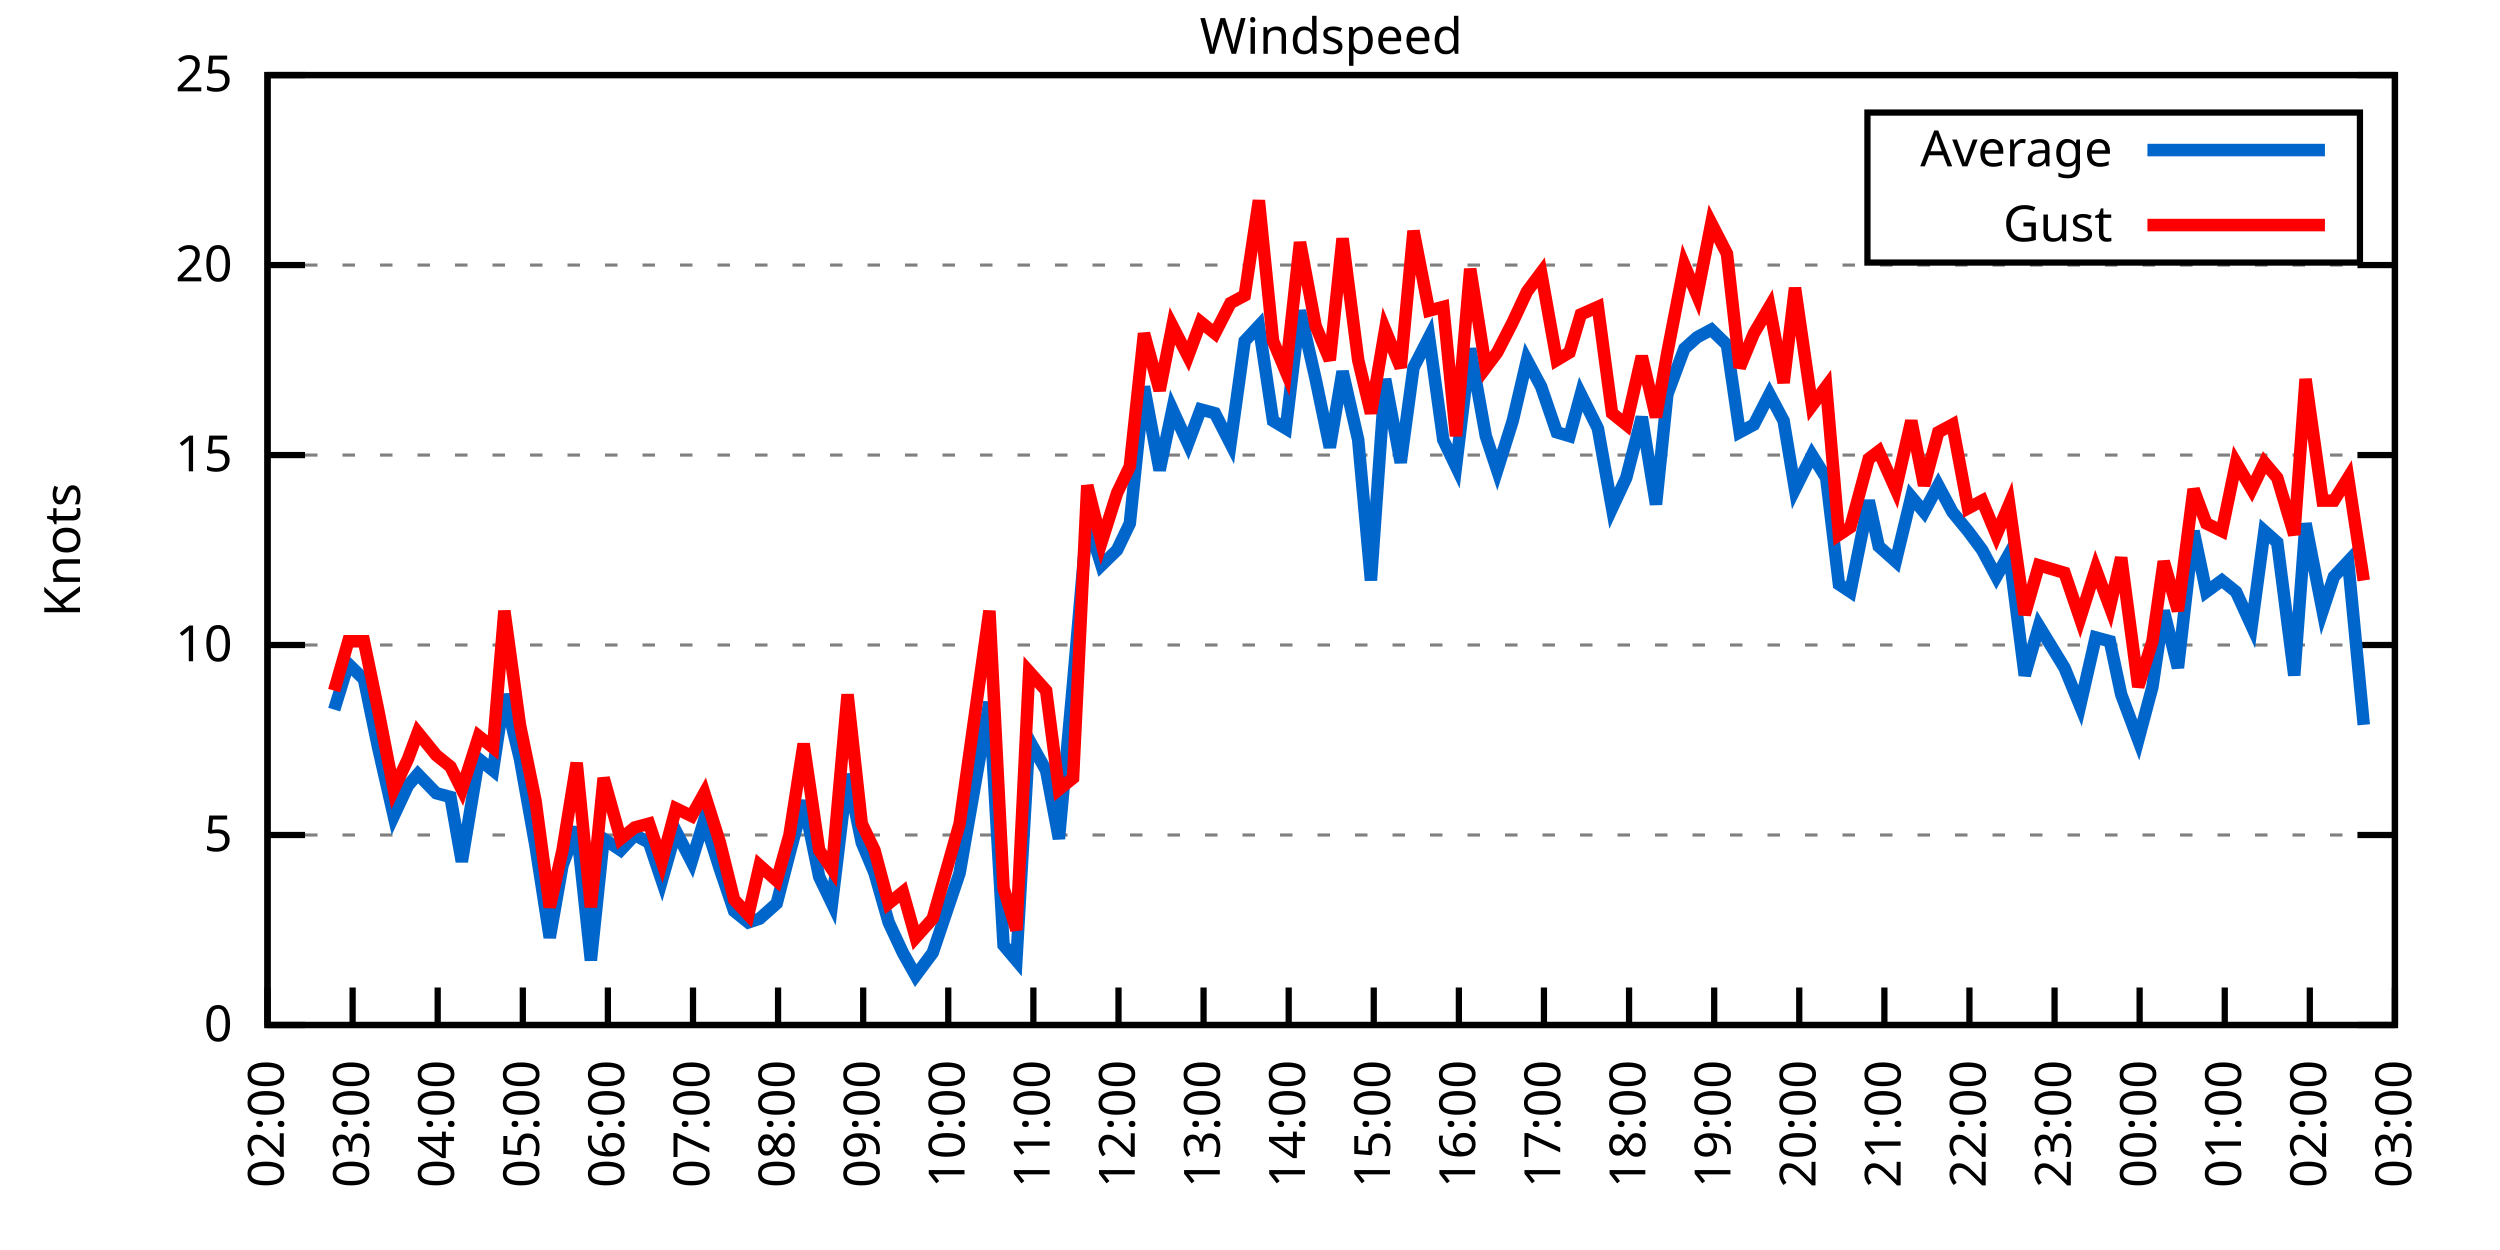
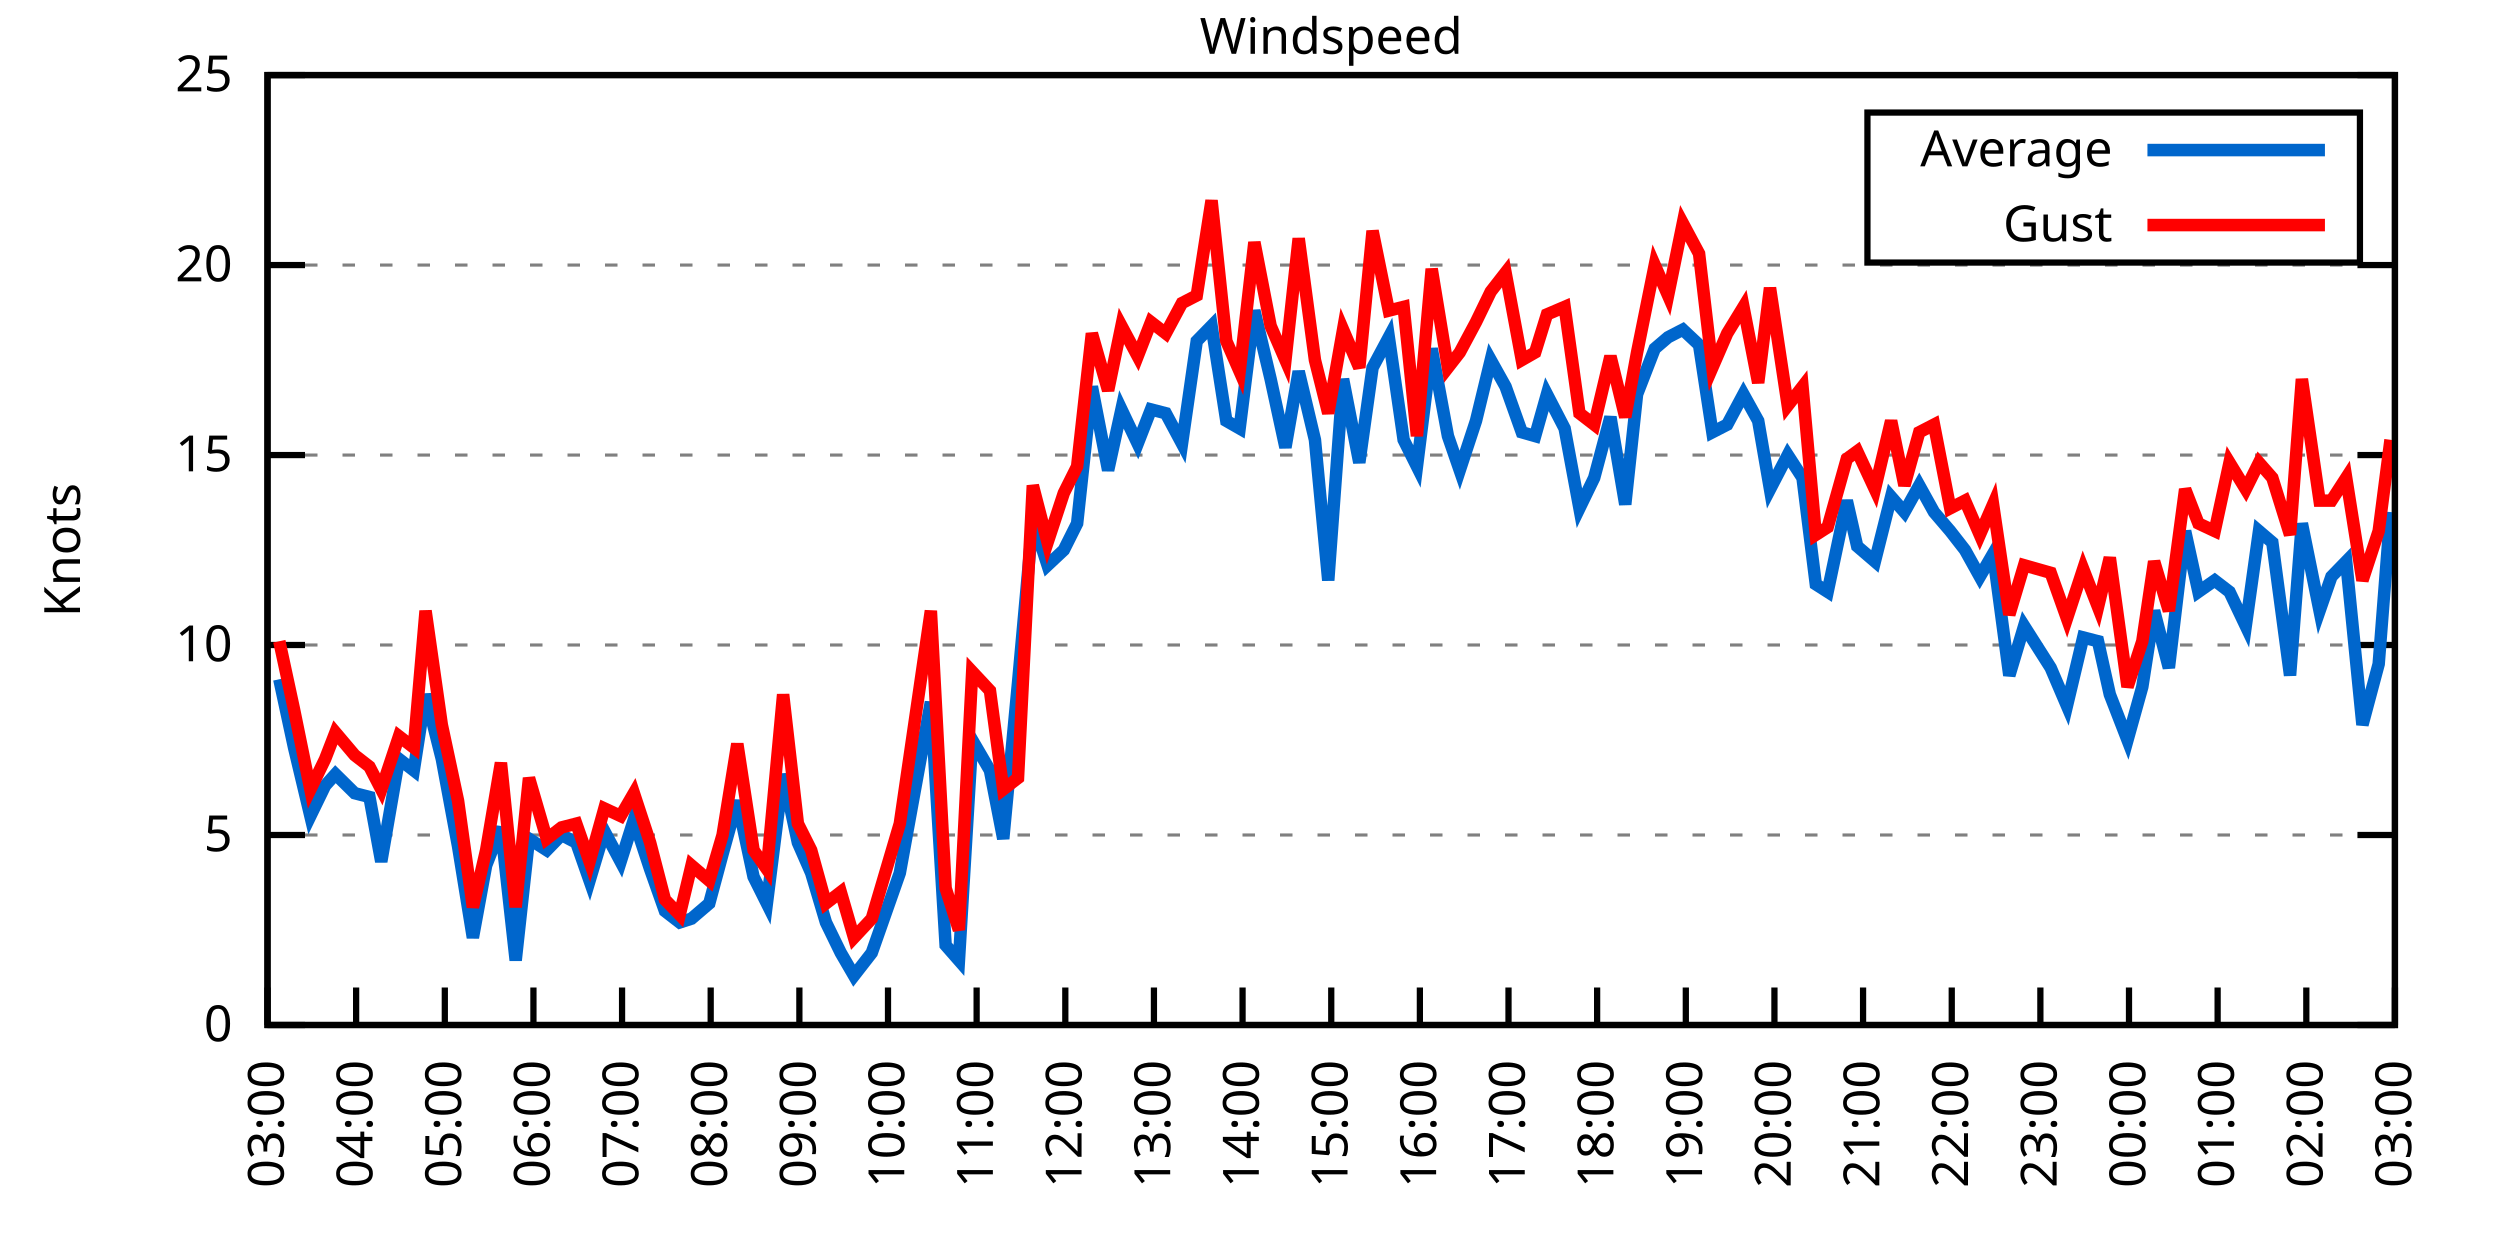
<svg xmlns="http://www.w3.org/2000/svg" xmlns:xlink="http://www.w3.org/1999/xlink" width="400" height="200" viewBox="0 0 400 200">
  <g id="gnuplot_canvas">
    <rect x="0" y="0" width="400" height="200" fill="none" />
    <defs>
      <circle id="gpDot" r="0.5" stroke-width="0.5" stroke="currentColor" />
      <path id="gpPt0" stroke-width="0.333" stroke="currentColor" d="M-1,0 h2 M0,-1 v2" />
      <path id="gpPt1" stroke-width="0.333" stroke="currentColor" d="M-1,-1 L1,1 M1,-1 L-1,1" />
      <path id="gpPt2" stroke-width="0.333" stroke="currentColor" d="M-1,0 L1,0 M0,-1 L0,1 M-1,-1 L1,1 M-1,1 L1,-1" />
      <rect id="gpPt3" stroke-width="0.333" stroke="currentColor" x="-1" y="-1" width="2" height="2" />
      <rect id="gpPt4" stroke-width="0.333" stroke="currentColor" fill="currentColor" x="-1" y="-1" width="2" height="2" />
      <circle id="gpPt5" stroke-width="0.333" stroke="currentColor" cx="0" cy="0" r="1" />
      <use xlink:href="#gpPt5" id="gpPt6" fill="currentColor" stroke="none" />
      <path id="gpPt7" stroke-width="0.333" stroke="currentColor" d="M0,-1.33 L-1.33,0.67 L1.33,0.67 z" />
      <use xlink:href="#gpPt7" id="gpPt8" fill="currentColor" stroke="none" />
      <use xlink:href="#gpPt7" id="gpPt9" stroke="currentColor" transform="rotate(180)" />
      <use xlink:href="#gpPt9" id="gpPt10" fill="currentColor" stroke="none" />
      <use xlink:href="#gpPt3" id="gpPt11" stroke="currentColor" transform="rotate(45)" />
      <use xlink:href="#gpPt11" id="gpPt12" fill="currentColor" stroke="none" />
      <path id="gpPt13" stroke-width="0.333" stroke="currentColor" d="M0,1.330 L1.265,0.411 L0.782,-1.067 L-0.782,-1.076 L-1.265,0.411 z" />
      <use xlink:href="#gpPt13" id="gpPt14" fill="currentColor" stroke="none" />
      <filter id="textbox" filterUnits="objectBoundingBox" x="0" y="0" height="1" width="1">
        <feFlood flood-color="white" flood-opacity="1" result="bgnd" />
        <feComposite in="SourceGraphic" in2="bgnd" operator="atop" />
      </filter>
      <filter id="greybox" filterUnits="objectBoundingBox" x="0" y="0" height="1" width="1">
        <feFlood flood-color="lightgrey" flood-opacity="1" result="grey" />
        <feComposite in="SourceGraphic" in2="grey" operator="atop" />
      </filter>
    </defs>
    <g fill="none" color="white" stroke="currentColor" stroke-width="1.00" stroke-linecap="butt" stroke-linejoin="miter">
</g>
    <g fill="none" color="black" stroke="currentColor" stroke-width="1.00" stroke-linecap="butt" stroke-linejoin="miter">
      <g stroke="none" shape-rendering="crispEdges">
        <polygon fill="rgb(255, 255, 255)" points="42.80,164.00 383.18,164.00 383.18,12.02 42.80,12.02 " />
      </g>
    </g>
    <g fill="none" color="black" stroke="currentColor" stroke-width="1.00" stroke-linecap="butt" stroke-linejoin="miter">
</g>
    <g fill="none" color="black" stroke="black" stroke-width="0.50" stroke-linecap="butt" stroke-linejoin="miter">
</g>
    <g fill="none" color="gray" stroke="currentColor" stroke-width="0.50" stroke-linecap="butt" stroke-linejoin="miter">
      <path stroke="gray" stroke-dasharray="2,4" class="gridline" d="M42.80,164.00 L383.19,164.00  " />
    </g>
    <g fill="none" color="gray" stroke="gray" stroke-width="1.00" stroke-linecap="butt" stroke-linejoin="miter">
</g>
    <g fill="none" color="black" stroke="currentColor" stroke-width="1.00" stroke-linecap="butt" stroke-linejoin="miter">
      <path stroke="black" d="M42.80,164.00 L48.80,164.00 M383.19,164.00 L377.19,164.00  " />
      <g transform="translate(37.20,166.60)" stroke="none" fill="black" font-family="Sans" font-size="8.00" text-anchor="end">
        <text>
          <tspan font-family="Sans"> 0</tspan>
        </text>
      </g>
    </g>
    <g fill="none" color="black" stroke="currentColor" stroke-width="1.00" stroke-linecap="butt" stroke-linejoin="miter">
</g>
    <g fill="none" color="black" stroke="black" stroke-width="0.50" stroke-linecap="butt" stroke-linejoin="miter">
</g>
    <g fill="none" color="gray" stroke="currentColor" stroke-width="0.50" stroke-linecap="butt" stroke-linejoin="miter">
      <path stroke="gray" stroke-dasharray="2,4" class="gridline" d="M42.80,133.60 L383.19,133.60  " />
    </g>
    <g fill="none" color="gray" stroke="gray" stroke-width="1.00" stroke-linecap="butt" stroke-linejoin="miter">
</g>
    <g fill="none" color="black" stroke="currentColor" stroke-width="1.00" stroke-linecap="butt" stroke-linejoin="miter">
      <path stroke="black" d="M42.80,133.60 L48.80,133.60 M383.19,133.60 L377.19,133.60  " />
      <g transform="translate(37.20,136.20)" stroke="none" fill="black" font-family="Sans" font-size="8.00" text-anchor="end">
        <text>
          <tspan font-family="Sans"> 5</tspan>
        </text>
      </g>
    </g>
    <g fill="none" color="black" stroke="currentColor" stroke-width="1.00" stroke-linecap="butt" stroke-linejoin="miter">
</g>
    <g fill="none" color="black" stroke="black" stroke-width="0.50" stroke-linecap="butt" stroke-linejoin="miter">
</g>
    <g fill="none" color="gray" stroke="currentColor" stroke-width="0.50" stroke-linecap="butt" stroke-linejoin="miter">
      <path stroke="gray" stroke-dasharray="2,4" class="gridline" d="M42.80,103.20 L383.19,103.20  " />
    </g>
    <g fill="none" color="gray" stroke="gray" stroke-width="1.00" stroke-linecap="butt" stroke-linejoin="miter">
</g>
    <g fill="none" color="black" stroke="currentColor" stroke-width="1.00" stroke-linecap="butt" stroke-linejoin="miter">
      <path stroke="black" d="M42.80,103.20 L48.80,103.20 M383.19,103.20 L377.19,103.20  " />
      <g transform="translate(37.20,105.80)" stroke="none" fill="black" font-family="Sans" font-size="8.00" text-anchor="end">
        <text>
          <tspan font-family="Sans"> 10</tspan>
        </text>
      </g>
    </g>
    <g fill="none" color="black" stroke="currentColor" stroke-width="1.00" stroke-linecap="butt" stroke-linejoin="miter">
</g>
    <g fill="none" color="black" stroke="black" stroke-width="0.50" stroke-linecap="butt" stroke-linejoin="miter">
</g>
    <g fill="none" color="gray" stroke="currentColor" stroke-width="0.50" stroke-linecap="butt" stroke-linejoin="miter">
      <path stroke="gray" stroke-dasharray="2,4" class="gridline" d="M42.80,72.81 L383.19,72.81  " />
    </g>
    <g fill="none" color="gray" stroke="gray" stroke-width="1.00" stroke-linecap="butt" stroke-linejoin="miter">
</g>
    <g fill="none" color="black" stroke="currentColor" stroke-width="1.00" stroke-linecap="butt" stroke-linejoin="miter">
      <path stroke="black" d="M42.80,72.81 L48.80,72.81 M383.19,72.81 L377.19,72.81  " />
      <g transform="translate(37.20,75.41)" stroke="none" fill="black" font-family="Sans" font-size="8.00" text-anchor="end">
        <text>
          <tspan font-family="Sans"> 15</tspan>
        </text>
      </g>
    </g>
    <g fill="none" color="black" stroke="currentColor" stroke-width="1.00" stroke-linecap="butt" stroke-linejoin="miter">
</g>
    <g fill="none" color="black" stroke="black" stroke-width="0.50" stroke-linecap="butt" stroke-linejoin="miter">
</g>
    <g fill="none" color="gray" stroke="currentColor" stroke-width="0.50" stroke-linecap="butt" stroke-linejoin="miter">
      <path stroke="gray" stroke-dasharray="2,4" class="gridline" d="M42.80,42.41 L383.19,42.41  " />
    </g>
    <g fill="none" color="gray" stroke="gray" stroke-width="1.00" stroke-linecap="butt" stroke-linejoin="miter">
</g>
    <g fill="none" color="black" stroke="currentColor" stroke-width="1.00" stroke-linecap="butt" stroke-linejoin="miter">
      <path stroke="black" d="M42.80,42.41 L48.80,42.41 M383.19,42.41 L377.19,42.41  " />
      <g transform="translate(37.20,45.01)" stroke="none" fill="black" font-family="Sans" font-size="8.00" text-anchor="end">
        <text>
          <tspan font-family="Sans"> 20</tspan>
        </text>
      </g>
    </g>
    <g fill="none" color="black" stroke="currentColor" stroke-width="1.00" stroke-linecap="butt" stroke-linejoin="miter">
</g>
    <g fill="none" color="black" stroke="black" stroke-width="0.50" stroke-linecap="butt" stroke-linejoin="miter">
</g>
    <g fill="none" color="gray" stroke="currentColor" stroke-width="0.50" stroke-linecap="butt" stroke-linejoin="miter">
      <path stroke="gray" stroke-dasharray="2,4" class="gridline" d="M42.80,12.01 L383.19,12.01  " />
    </g>
    <g fill="none" color="gray" stroke="gray" stroke-width="1.00" stroke-linecap="butt" stroke-linejoin="miter">
</g>
    <g fill="none" color="black" stroke="currentColor" stroke-width="1.00" stroke-linecap="butt" stroke-linejoin="miter">
      <path stroke="black" d="M42.80,12.01 L48.80,12.01 M383.19,12.01 L377.19,12.01  " />
      <g transform="translate(37.20,14.61)" stroke="none" fill="black" font-family="Sans" font-size="8.00" text-anchor="end">
        <text>
          <tspan font-family="Sans"> 25</tspan>
        </text>
      </g>
    </g>
    <g fill="none" color="black" stroke="currentColor" stroke-width="1.00" stroke-linecap="butt" stroke-linejoin="miter">
      <path stroke="black" d="M42.80,164.00 L42.80,158.00  " />
      <g transform="translate(45.40,169.60) rotate(270.00)" stroke="none" fill="black" font-family="Sans" font-size="8.00" text-anchor="end">
        <text>
-           <tspan font-family="Sans">02:00</tspan>
-         </text>
-       </g>
-     </g>
-     <g fill="none" color="black" stroke="currentColor" stroke-width="1.00" stroke-linecap="butt" stroke-linejoin="miter">
-       <path stroke="black" d="M56.42,164.00 L56.42,158.00  " />
-       <g transform="translate(59.02,169.60) rotate(270.00)" stroke="none" fill="black" font-family="Sans" font-size="8.00" text-anchor="end">
-         <text>
          <tspan font-family="Sans">03:00</tspan>
        </text>
      </g>
    </g>
    <g fill="none" color="black" stroke="currentColor" stroke-width="1.00" stroke-linecap="butt" stroke-linejoin="miter">
-       <path stroke="black" d="M70.03,164.00 L70.03,158.00  " />
-       <g transform="translate(72.63,169.60) rotate(270.00)" stroke="none" fill="black" font-family="Sans" font-size="8.00" text-anchor="end">
+       <path stroke="black" d="M56.98,164.00 L56.98,158.00  " />
+       <g transform="translate(59.58,169.60) rotate(270.00)" stroke="none" fill="black" font-family="Sans" font-size="8.00" text-anchor="end">
        <text>
          <tspan font-family="Sans">04:00</tspan>
        </text>
      </g>
    </g>
    <g fill="none" color="black" stroke="currentColor" stroke-width="1.00" stroke-linecap="butt" stroke-linejoin="miter">
-       <path stroke="black" d="M83.65,164.00 L83.65,158.00  " />
-       <g transform="translate(86.25,169.60) rotate(270.00)" stroke="none" fill="black" font-family="Sans" font-size="8.00" text-anchor="end">
+       <path stroke="black" d="M71.17,164.00 L71.17,158.00  " />
+       <g transform="translate(73.77,169.60) rotate(270.00)" stroke="none" fill="black" font-family="Sans" font-size="8.00" text-anchor="end">
        <text>
          <tspan font-family="Sans">05:00</tspan>
        </text>
      </g>
    </g>
    <g fill="none" color="black" stroke="currentColor" stroke-width="1.00" stroke-linecap="butt" stroke-linejoin="miter">
-       <path stroke="black" d="M97.26,164.00 L97.26,158.00  " />
-       <g transform="translate(99.86,169.60) rotate(270.00)" stroke="none" fill="black" font-family="Sans" font-size="8.00" text-anchor="end">
+       <path stroke="black" d="M85.35,164.00 L85.35,158.00  " />
+       <g transform="translate(87.95,169.60) rotate(270.00)" stroke="none" fill="black" font-family="Sans" font-size="8.00" text-anchor="end">
        <text>
          <tspan font-family="Sans">06:00</tspan>
        </text>
      </g>
    </g>
    <g fill="none" color="black" stroke="currentColor" stroke-width="1.00" stroke-linecap="butt" stroke-linejoin="miter">
-       <path stroke="black" d="M110.88,164.00 L110.88,158.00  " />
-       <g transform="translate(113.48,169.60) rotate(270.00)" stroke="none" fill="black" font-family="Sans" font-size="8.00" text-anchor="end">
+       <path stroke="black" d="M99.53,164.00 L99.53,158.00  " />
+       <g transform="translate(102.13,169.60) rotate(270.00)" stroke="none" fill="black" font-family="Sans" font-size="8.00" text-anchor="end">
        <text>
          <tspan font-family="Sans">07:00</tspan>
        </text>
      </g>
    </g>
    <g fill="none" color="black" stroke="currentColor" stroke-width="1.00" stroke-linecap="butt" stroke-linejoin="miter">
-       <path stroke="black" d="M124.49,164.00 L124.49,158.00  " />
-       <g transform="translate(127.09,169.60) rotate(270.00)" stroke="none" fill="black" font-family="Sans" font-size="8.00" text-anchor="end">
+       <path stroke="black" d="M113.71,164.00 L113.71,158.00  " />
+       <g transform="translate(116.31,169.60) rotate(270.00)" stroke="none" fill="black" font-family="Sans" font-size="8.00" text-anchor="end">
        <text>
          <tspan font-family="Sans">08:00</tspan>
        </text>
      </g>
    </g>
    <g fill="none" color="black" stroke="currentColor" stroke-width="1.00" stroke-linecap="butt" stroke-linejoin="miter">
-       <path stroke="black" d="M138.11,164.00 L138.11,158.00  " />
-       <g transform="translate(140.71,169.60) rotate(270.00)" stroke="none" fill="black" font-family="Sans" font-size="8.00" text-anchor="end">
+       <path stroke="black" d="M127.90,164.00 L127.90,158.00  " />
+       <g transform="translate(130.50,169.60) rotate(270.00)" stroke="none" fill="black" font-family="Sans" font-size="8.00" text-anchor="end">
        <text>
          <tspan font-family="Sans">09:00</tspan>
        </text>
      </g>
    </g>
    <g fill="none" color="black" stroke="currentColor" stroke-width="1.00" stroke-linecap="butt" stroke-linejoin="miter">
-       <path stroke="black" d="M151.72,164.00 L151.72,158.00  " />
-       <g transform="translate(154.32,169.60) rotate(270.00)" stroke="none" fill="black" font-family="Sans" font-size="8.00" text-anchor="end">
+       <path stroke="black" d="M142.08,164.00 L142.08,158.00  " />
+       <g transform="translate(144.68,169.60) rotate(270.00)" stroke="none" fill="black" font-family="Sans" font-size="8.00" text-anchor="end">
        <text>
          <tspan font-family="Sans">10:00</tspan>
        </text>
      </g>
    </g>
    <g fill="none" color="black" stroke="currentColor" stroke-width="1.00" stroke-linecap="butt" stroke-linejoin="miter">
-       <path stroke="black" d="M165.34,164.00 L165.34,158.00  " />
-       <g transform="translate(167.94,169.60) rotate(270.00)" stroke="none" fill="black" font-family="Sans" font-size="8.00" text-anchor="end">
+       <path stroke="black" d="M156.26,164.00 L156.26,158.00  " />
+       <g transform="translate(158.86,169.60) rotate(270.00)" stroke="none" fill="black" font-family="Sans" font-size="8.00" text-anchor="end">
        <text>
          <tspan font-family="Sans">11:00</tspan>
        </text>
      </g>
    </g>
    <g fill="none" color="black" stroke="currentColor" stroke-width="1.00" stroke-linecap="butt" stroke-linejoin="miter">
-       <path stroke="black" d="M178.96,164.00 L178.96,158.00  " />
-       <g transform="translate(181.56,169.60) rotate(270.00)" stroke="none" fill="black" font-family="Sans" font-size="8.00" text-anchor="end">
+       <path stroke="black" d="M170.45,164.00 L170.45,158.00  " />
+       <g transform="translate(173.05,169.60) rotate(270.00)" stroke="none" fill="black" font-family="Sans" font-size="8.00" text-anchor="end">
        <text>
          <tspan font-family="Sans">12:00</tspan>
        </text>
      </g>
    </g>
    <g fill="none" color="black" stroke="currentColor" stroke-width="1.00" stroke-linecap="butt" stroke-linejoin="miter">
-       <path stroke="black" d="M192.57,164.00 L192.57,158.00  " />
-       <g transform="translate(195.17,169.60) rotate(270.00)" stroke="none" fill="black" font-family="Sans" font-size="8.00" text-anchor="end">
+       <path stroke="black" d="M184.63,164.00 L184.63,158.00  " />
+       <g transform="translate(187.23,169.60) rotate(270.00)" stroke="none" fill="black" font-family="Sans" font-size="8.00" text-anchor="end">
        <text>
          <tspan font-family="Sans">13:00</tspan>
        </text>
      </g>
    </g>
    <g fill="none" color="black" stroke="currentColor" stroke-width="1.00" stroke-linecap="butt" stroke-linejoin="miter">
-       <path stroke="black" d="M206.19,164.00 L206.19,158.00  " />
-       <g transform="translate(208.79,169.60) rotate(270.00)" stroke="none" fill="black" font-family="Sans" font-size="8.00" text-anchor="end">
+       <path stroke="black" d="M198.81,164.00 L198.81,158.00  " />
+       <g transform="translate(201.41,169.60) rotate(270.00)" stroke="none" fill="black" font-family="Sans" font-size="8.00" text-anchor="end">
        <text>
          <tspan font-family="Sans">14:00</tspan>
        </text>
      </g>
    </g>
    <g fill="none" color="black" stroke="currentColor" stroke-width="1.00" stroke-linecap="butt" stroke-linejoin="miter">
-       <path stroke="black" d="M219.80,164.00 L219.80,158.00  " />
-       <g transform="translate(222.40,169.60) rotate(270.00)" stroke="none" fill="black" font-family="Sans" font-size="8.00" text-anchor="end">
+       <path stroke="black" d="M213.00,164.00 L213.00,158.00  " />
+       <g transform="translate(215.60,169.60) rotate(270.00)" stroke="none" fill="black" font-family="Sans" font-size="8.00" text-anchor="end">
        <text>
          <tspan font-family="Sans">15:00</tspan>
        </text>
      </g>
    </g>
    <g fill="none" color="black" stroke="currentColor" stroke-width="1.00" stroke-linecap="butt" stroke-linejoin="miter">
-       <path stroke="black" d="M233.42,164.00 L233.42,158.00  " />
-       <g transform="translate(236.02,169.60) rotate(270.00)" stroke="none" fill="black" font-family="Sans" font-size="8.00" text-anchor="end">
+       <path stroke="black" d="M227.18,164.00 L227.18,158.00  " />
+       <g transform="translate(229.78,169.60) rotate(270.00)" stroke="none" fill="black" font-family="Sans" font-size="8.00" text-anchor="end">
        <text>
          <tspan font-family="Sans">16:00</tspan>
        </text>
      </g>
    </g>
    <g fill="none" color="black" stroke="currentColor" stroke-width="1.00" stroke-linecap="butt" stroke-linejoin="miter">
-       <path stroke="black" d="M247.03,164.00 L247.03,158.00  " />
-       <g transform="translate(249.63,169.60) rotate(270.00)" stroke="none" fill="black" font-family="Sans" font-size="8.00" text-anchor="end">
+       <path stroke="black" d="M241.36,164.00 L241.36,158.00  " />
+       <g transform="translate(243.96,169.60) rotate(270.00)" stroke="none" fill="black" font-family="Sans" font-size="8.00" text-anchor="end">
        <text>
          <tspan font-family="Sans">17:00</tspan>
        </text>
      </g>
    </g>
    <g fill="none" color="black" stroke="currentColor" stroke-width="1.00" stroke-linecap="butt" stroke-linejoin="miter">
-       <path stroke="black" d="M260.65,164.00 L260.65,158.00  " />
-       <g transform="translate(263.25,169.60) rotate(270.00)" stroke="none" fill="black" font-family="Sans" font-size="8.00" text-anchor="end">
+       <path stroke="black" d="M255.54,164.00 L255.54,158.00  " />
+       <g transform="translate(258.14,169.60) rotate(270.00)" stroke="none" fill="black" font-family="Sans" font-size="8.00" text-anchor="end">
        <text>
          <tspan font-family="Sans">18:00</tspan>
        </text>
      </g>
    </g>
    <g fill="none" color="black" stroke="currentColor" stroke-width="1.00" stroke-linecap="butt" stroke-linejoin="miter">
-       <path stroke="black" d="M274.27,164.00 L274.27,158.00  " />
-       <g transform="translate(276.87,169.60) rotate(270.00)" stroke="none" fill="black" font-family="Sans" font-size="8.00" text-anchor="end">
+       <path stroke="black" d="M269.73,164.00 L269.73,158.00  " />
+       <g transform="translate(272.33,169.60) rotate(270.00)" stroke="none" fill="black" font-family="Sans" font-size="8.00" text-anchor="end">
        <text>
          <tspan font-family="Sans">19:00</tspan>
        </text>
      </g>
    </g>
    <g fill="none" color="black" stroke="currentColor" stroke-width="1.00" stroke-linecap="butt" stroke-linejoin="miter">
-       <path stroke="black" d="M287.88,164.00 L287.88,158.00  " />
-       <g transform="translate(290.48,169.60) rotate(270.00)" stroke="none" fill="black" font-family="Sans" font-size="8.00" text-anchor="end">
+       <path stroke="black" d="M283.91,164.00 L283.91,158.00  " />
+       <g transform="translate(286.51,169.60) rotate(270.00)" stroke="none" fill="black" font-family="Sans" font-size="8.00" text-anchor="end">
        <text>
          <tspan font-family="Sans">20:00</tspan>
        </text>
      </g>
    </g>
    <g fill="none" color="black" stroke="currentColor" stroke-width="1.00" stroke-linecap="butt" stroke-linejoin="miter">
-       <path stroke="black" d="M301.50,164.00 L301.50,158.00  " />
-       <g transform="translate(304.10,169.60) rotate(270.00)" stroke="none" fill="black" font-family="Sans" font-size="8.00" text-anchor="end">
+       <path stroke="black" d="M298.09,164.00 L298.09,158.00  " />
+       <g transform="translate(300.69,169.60) rotate(270.00)" stroke="none" fill="black" font-family="Sans" font-size="8.00" text-anchor="end">
        <text>
          <tspan font-family="Sans">21:00</tspan>
        </text>
      </g>
    </g>
    <g fill="none" color="black" stroke="currentColor" stroke-width="1.00" stroke-linecap="butt" stroke-linejoin="miter">
-       <path stroke="black" d="M315.11,164.00 L315.11,158.00  " />
-       <g transform="translate(317.71,169.60) rotate(270.00)" stroke="none" fill="black" font-family="Sans" font-size="8.00" text-anchor="end">
+       <path stroke="black" d="M312.28,164.00 L312.28,158.00  " />
+       <g transform="translate(314.88,169.60) rotate(270.00)" stroke="none" fill="black" font-family="Sans" font-size="8.00" text-anchor="end">
        <text>
          <tspan font-family="Sans">22:00</tspan>
        </text>
      </g>
    </g>
    <g fill="none" color="black" stroke="currentColor" stroke-width="1.00" stroke-linecap="butt" stroke-linejoin="miter">
-       <path stroke="black" d="M328.73,164.00 L328.73,158.00  " />
-       <g transform="translate(331.33,169.60) rotate(270.00)" stroke="none" fill="black" font-family="Sans" font-size="8.00" text-anchor="end">
+       <path stroke="black" d="M326.46,164.00 L326.46,158.00  " />
+       <g transform="translate(329.06,169.60) rotate(270.00)" stroke="none" fill="black" font-family="Sans" font-size="8.00" text-anchor="end">
        <text>
          <tspan font-family="Sans">23:00</tspan>
        </text>
      </g>
    </g>
    <g fill="none" color="black" stroke="currentColor" stroke-width="1.00" stroke-linecap="butt" stroke-linejoin="miter">
-       <path stroke="black" d="M342.34,164.00 L342.34,158.00  " />
-       <g transform="translate(344.94,169.60) rotate(270.00)" stroke="none" fill="black" font-family="Sans" font-size="8.00" text-anchor="end">
+       <path stroke="black" d="M340.64,164.00 L340.64,158.00  " />
+       <g transform="translate(343.24,169.60) rotate(270.00)" stroke="none" fill="black" font-family="Sans" font-size="8.00" text-anchor="end">
        <text>
          <tspan font-family="Sans">00:00</tspan>
        </text>
      </g>
    </g>
    <g fill="none" color="black" stroke="currentColor" stroke-width="1.00" stroke-linecap="butt" stroke-linejoin="miter">
-       <path stroke="black" d="M355.96,164.00 L355.96,158.00  " />
-       <g transform="translate(358.56,169.60) rotate(270.00)" stroke="none" fill="black" font-family="Sans" font-size="8.00" text-anchor="end">
+       <path stroke="black" d="M354.82,164.00 L354.82,158.00  " />
+       <g transform="translate(357.42,169.60) rotate(270.00)" stroke="none" fill="black" font-family="Sans" font-size="8.00" text-anchor="end">
        <text>
          <tspan font-family="Sans">01:00</tspan>
        </text>
      </g>
    </g>
    <g fill="none" color="black" stroke="currentColor" stroke-width="1.00" stroke-linecap="butt" stroke-linejoin="miter">
-       <path stroke="black" d="M369.57,164.00 L369.57,158.00  " />
-       <g transform="translate(372.17,169.60) rotate(270.00)" stroke="none" fill="black" font-family="Sans" font-size="8.00" text-anchor="end">
+       <path stroke="black" d="M369.01,164.00 L369.01,158.00  " />
+       <g transform="translate(371.61,169.60) rotate(270.00)" stroke="none" fill="black" font-family="Sans" font-size="8.00" text-anchor="end">
        <text>
          <tspan font-family="Sans">02:00</tspan>
        </text>
      </g>
    </g>
    <g fill="none" color="black" stroke="currentColor" stroke-width="1.00" stroke-linecap="butt" stroke-linejoin="miter">
      <path stroke="black" d="M383.19,164.00 L383.19,158.00  " />
      <g transform="translate(385.79,169.60) rotate(270.00)" stroke="none" fill="black" font-family="Sans" font-size="8.00" text-anchor="end">
        <text>
          <tspan font-family="Sans">03:00</tspan>
        </text>
      </g>
    </g>
    <g fill="none" color="black" stroke="currentColor" stroke-width="1.00" stroke-linecap="butt" stroke-linejoin="miter">
</g>
    <g fill="none" color="black" stroke="currentColor" stroke-width="1.00" stroke-linecap="butt" stroke-linejoin="miter">
      <path stroke="black" d="M42.80,12.01 L42.80,164.00 L383.19,164.00 L383.19,12.01 L42.80,12.01 Z  " />
    </g>
    <g fill="none" color="black" stroke="currentColor" stroke-width="1.00" stroke-linecap="butt" stroke-linejoin="miter">
</g>
    <g fill="none" color="black" stroke="currentColor" stroke-width="1.00" stroke-linecap="butt" stroke-linejoin="miter">
      <path stroke="black" d="M298.79,42.01 L298.79,18.01 L377.59,18.01 L377.59,42.01 L298.79,42.01 Z  " />
    </g>
    <g id="Windspeed_plot_1">
      <g fill="none" color="white" stroke="black" stroke-width="2.00" stroke-linecap="butt" stroke-linejoin="miter">
</g>
      <g fill="none" color="black" stroke="currentColor" stroke-width="2.00" stroke-linecap="butt" stroke-linejoin="miter">
        <g transform="translate(337.99,26.61)" stroke="none" fill="black" font-family="Sans" font-size="8.00" text-anchor="end">
          <text>
            <tspan font-family="Sans">Average</tspan>
          </text>
        </g>
      </g>
      <g fill="none" color="black" stroke="currentColor" stroke-width="2.00" stroke-linecap="butt" stroke-linejoin="miter">
-         <path stroke="rgb(  0, 102, 204)" d="M343.59,24.01 L371.99,24.01 M53.47,113.54 L55.73,106.24 L58.23,108.68 L60.50,119.62 L63.00,130.56 L65.27,125.70   L66.85,123.87 L69.80,126.91 L72.07,127.52 L73.89,137.86 L76.61,121.44 L78.88,123.27 L80.70,111.11 L83.19,121.44   L85.69,135.43 L87.96,150.02 L90.00,138.47 L92.27,132.39 L94.54,153.66 L96.58,134.21 L99.30,136.03 L101.57,133.60   L103.84,134.82 L105.89,140.90 L108.15,132.99 L110.65,137.86 L112.69,131.17 L115.19,139.07 L117.46,145.76 L119.73,147.59   L121.54,146.98 L124.27,144.55 L126.31,136.64 L128.58,128.13 L131.07,140.29 L133.12,144.55 L135.61,123.87 L137.88,134.82   L139.92,139.68 L142.19,147.59 L144.46,152.45 L146.51,156.10 L149.23,152.45 L153.54,139.68 L158.31,112.32 L160.57,151.23   L162.62,153.66 L164.66,118.40 L167.38,123.27 L169.43,134.21 L171.69,109.28 L173.96,83.14 L176.23,90.44 L178.73,88.00   L180.77,83.75 L183.04,61.86 L185.54,75.24 L187.58,65.51 L190.08,70.98 L192.12,65.51 L194.39,66.12 L196.88,70.98   L199.15,54.57 L201.42,52.14 L203.69,67.33 L205.73,68.55 L208.00,49.70 L210.50,60.65 L212.77,71.59 L214.81,59.43   L217.31,70.37 L219.35,92.87 L221.62,60.65 L224.11,74.02 L226.16,58.82 L228.65,53.96 L230.92,70.37 L232.96,74.63   L235.23,55.78 L237.73,69.77 L239.55,75.24 L242.04,67.33 L244.31,57.61 L246.58,61.86 L249.08,69.16 L251.12,69.77   L252.93,63.08 L255.66,68.55 L257.93,81.32 L260.20,76.45 L262.69,66.73 L264.96,80.71 L266.78,63.08 L269.50,55.78   L271.54,53.96 L273.81,52.74 L276.31,55.18 L278.35,69.16 L280.62,67.94 L283.12,63.08 L285.38,67.33 L287.20,78.28   L289.92,72.81 L292.19,76.45 L294.23,93.48 L296.05,94.69 L299.00,80.10 L300.59,87.40 L303.31,89.83 L305.81,79.49   L307.85,81.93 L310.12,77.67 L312.39,81.93 L314.89,84.97 L317.15,88.00 L319.42,92.26 L321.47,88.61 L323.96,108.07   L326.23,100.16 L330.32,106.85 L332.81,112.93 L335.31,101.99 L337.58,102.60 L339.39,111.11 L342.12,118.40 L344.39,109.89   L346.20,97.73 L348.47,106.85 L350.97,84.97 L353.01,94.69 L355.50,92.87 L357.77,94.69 L360.27,100.16 L362.31,84.97   L364.36,86.79 L367.08,108.07 L368.89,83.75 L371.62,97.73 L373.43,92.26 L375.70,89.83 L378.20,115.97  " />
+         <path stroke="rgb(  0, 102, 204)" d="M343.59,24.01 L371.99,24.01 M44.69,108.68 L47.05,119.62 L49.66,130.56 L52.02,125.70 L53.67,123.87 L56.75,126.91   L59.11,127.52 L61.00,137.86 L63.84,121.44 L66.20,123.27 L68.09,111.11 L70.69,121.44 L73.29,135.43 L75.66,150.02   L77.78,138.47 L80.15,132.39 L82.51,153.66 L84.64,134.21 L87.48,136.03 L89.84,133.60 L92.20,134.82 L94.33,140.90   L96.70,132.99 L99.30,137.86 L101.42,131.17 L104.02,139.07 L106.39,145.76 L108.75,147.59 L110.64,146.98 L113.48,144.55   L115.61,136.64 L117.97,128.13 L120.57,140.29 L122.70,144.55 L125.30,123.87 L127.66,134.82 L129.79,139.68 L132.15,147.59   L134.52,152.45 L136.64,156.10 L139.48,152.45 L143.97,139.68 L148.94,112.32 L151.30,151.23 L153.43,153.66 L155.55,118.40   L158.39,123.27 L160.52,134.21 L162.88,109.28 L165.25,83.14 L167.61,90.44 L170.21,88.00 L172.34,83.75 L174.70,61.86   L177.30,75.24 L179.43,65.51 L182.03,70.98 L184.16,65.51 L186.52,66.12 L189.12,70.98 L191.48,54.57 L193.85,52.14   L196.21,67.33 L198.34,68.55 L200.70,49.70 L203.30,60.65 L205.67,71.59 L207.79,59.43 L210.39,70.37 L212.52,92.87   L214.89,60.65 L217.49,74.02 L219.61,58.82 L222.21,53.96 L224.58,70.37 L226.71,74.63 L229.07,55.78 L231.67,69.77   L233.56,75.24 L236.16,67.33 L238.52,57.61 L240.89,61.86 L243.49,69.16 L245.62,69.77 L247.51,63.08 L250.34,68.55   L252.71,81.32 L255.07,76.45 L257.67,66.73 L260.04,80.71 L261.93,63.08 L264.76,55.78 L266.89,53.96 L269.25,52.74   L271.85,55.18 L273.98,69.16 L276.35,67.94 L278.95,63.08 L281.31,67.33 L283.20,78.28 L286.04,72.81 L288.40,76.45   L290.53,93.48 L292.42,94.69 L295.49,80.10 L297.15,87.40 L299.98,89.83 L302.58,79.49 L304.71,81.93 L307.08,77.67   L309.44,81.93 L312.04,84.97 L314.40,88.00 L316.77,92.26 L318.89,88.61 L321.49,108.07 L323.86,100.16 L328.11,106.85   L330.71,112.93 L333.31,101.99 L335.68,102.60 L337.57,111.11 L340.40,118.40 L342.77,109.89 L344.66,97.73 L347.02,106.85   L349.62,84.97 L351.75,94.69 L354.35,92.87 L356.72,94.69 L359.32,100.16 L361.44,84.97 L363.57,86.79 L366.41,108.07   L368.30,83.75 L371.13,97.73 L373.03,92.26 L375.39,89.83 L377.99,115.97 L380.59,106.24 L382.48,81.93  " />
      </g>
    </g>
    <g id="Windspeed_plot_2">
      <g fill="none" color="black" stroke="currentColor" stroke-width="2.00" stroke-linecap="butt" stroke-linejoin="miter">
        <g transform="translate(337.99,38.61)" stroke="none" fill="black" font-family="Sans" font-size="8.00" text-anchor="end">
          <text>
            <tspan font-family="Sans">Gust</tspan>
          </text>
        </g>
      </g>
      <g fill="none" color="black" stroke="currentColor" stroke-width="2.00" stroke-linecap="butt" stroke-linejoin="miter">
-         <path stroke="rgb(255,   0,   0)" d="M343.59,36.01 L371.99,36.01 M53.47,110.50 L55.73,102.60 L58.23,102.60 L60.50,113.54 L63.00,126.31 L65.27,121.44   L66.85,117.19 L69.80,120.83 L72.07,122.66 L73.89,126.31 L76.61,117.80 L78.88,119.62 L80.70,97.73 L83.19,115.97   L85.69,128.13 L87.96,145.15 L90.00,136.03 L92.27,122.05 L94.54,145.15 L96.58,124.48 L99.30,134.21 L101.57,132.39   L103.84,131.78 L105.89,137.86 L108.15,129.35 L110.65,130.56 L112.69,126.91 L115.19,134.82 L117.46,143.94 L119.73,146.37   L121.54,138.47 L124.27,140.90 L126.31,133.60 L128.58,119.01 L131.07,136.03 L133.12,139.07 L135.61,111.11 L137.88,131.78   L139.92,136.03 L142.19,144.55 L144.46,142.72 L146.51,150.02 L149.23,146.98 L153.54,131.78 L158.31,97.73 L160.57,142.11   L162.62,148.80 L164.66,107.46 L167.38,110.50 L169.43,126.31 L171.69,124.48 L173.96,77.67 L176.23,86.79 L178.73,78.89   L180.77,74.63 L183.04,53.35 L185.54,62.47 L187.58,52.14 L190.08,57.00 L192.12,51.53 L194.39,53.35 L196.88,48.49   L199.15,47.27 L201.42,32.07 L203.69,54.57 L205.73,59.43 L208.00,38.76 L210.50,52.14 L212.77,57.61 L214.81,38.15   L217.31,57.61 L219.35,66.12 L221.62,52.74 L224.11,58.82 L226.16,36.94 L228.65,49.70 L230.92,49.10 L232.96,69.77   L235.23,43.02 L237.73,58.82 L239.55,56.39 L242.04,51.53 L244.31,46.66 L246.58,43.62 L249.08,57.61 L251.12,56.39   L252.93,50.31 L255.66,49.10 L257.93,66.12 L260.20,67.94 L262.69,57.00 L264.96,66.73 L266.78,56.39 L269.50,42.41   L271.54,47.27 L273.81,35.72 L276.31,40.58 L278.35,58.82 L280.62,53.35 L283.12,49.10 L285.38,61.25 L287.20,46.06   L289.92,64.90 L292.19,61.86 L294.23,85.57 L296.05,84.36 L299.00,73.41 L300.59,72.20 L303.31,78.28 L305.81,67.33   L307.85,77.67 L310.12,69.16 L312.39,67.94 L314.89,81.32 L317.15,80.10 L319.42,85.57 L321.47,80.71 L323.96,98.34   L326.23,90.44 L330.32,91.65 L332.81,98.95 L335.31,91.04 L337.58,97.12 L339.39,89.22 L342.12,109.89 L344.39,102.60   L346.20,89.83 L348.47,97.73 L350.97,78.28 L353.01,83.75 L355.50,84.97 L357.77,74.02 L360.27,78.28 L362.31,74.02   L364.36,76.45 L367.08,85.57 L368.89,60.65 L371.62,80.10 L373.43,80.10 L375.70,76.45 L378.20,92.87  " />
+         <path stroke="rgb(255,   0,   0)" d="M343.59,36.01 L371.99,36.01 M44.69,102.60 L47.05,113.54 L49.66,126.31 L52.02,121.44 L53.67,117.19 L56.75,120.83   L59.11,122.66 L61.00,126.31 L63.84,117.80 L66.20,119.62 L68.09,97.73 L70.69,115.97 L73.29,128.13 L75.66,145.15   L77.78,136.03 L80.15,122.05 L82.51,145.15 L84.64,124.48 L87.48,134.21 L89.84,132.39 L92.20,131.78 L94.33,137.86   L96.70,129.35 L99.30,130.56 L101.42,126.91 L104.02,134.82 L106.39,143.94 L108.75,146.37 L110.64,138.47 L113.48,140.90   L115.61,133.60 L117.97,119.01 L120.57,136.03 L122.70,139.07 L125.30,111.11 L127.66,131.78 L129.79,136.03 L132.15,144.55   L134.52,142.72 L136.64,150.02 L139.48,146.98 L143.97,131.78 L148.94,97.73 L151.30,142.11 L153.43,148.80 L155.55,107.46   L158.39,110.50 L160.52,126.31 L162.88,124.48 L165.25,77.67 L167.61,86.79 L170.21,78.89 L172.34,74.63 L174.70,53.35   L177.30,62.47 L179.43,52.14 L182.03,57.00 L184.16,51.53 L186.52,53.35 L189.12,48.49 L191.48,47.27 L193.85,32.07   L196.21,54.57 L198.34,59.43 L200.70,38.76 L203.30,52.14 L205.67,57.61 L207.79,38.15 L210.39,57.61 L212.52,66.12   L214.89,52.74 L217.49,58.82 L219.61,36.94 L222.21,49.70 L224.58,49.10 L226.71,69.77 L229.07,43.02 L231.67,58.82   L233.56,56.39 L236.16,51.53 L238.52,46.66 L240.89,43.62 L243.49,57.61 L245.62,56.39 L247.51,50.31 L250.34,49.10   L252.71,66.12 L255.07,67.94 L257.67,57.00 L260.04,66.73 L261.93,56.39 L264.76,42.41 L266.89,47.27 L269.25,35.72   L271.85,40.58 L273.98,58.82 L276.35,53.35 L278.95,49.10 L281.31,61.25 L283.20,46.06 L286.04,64.90 L288.40,61.86   L290.53,85.57 L292.42,84.36 L295.49,73.41 L297.15,72.20 L299.98,78.28 L302.58,67.33 L304.71,77.67 L307.08,69.16   L309.44,67.94 L312.04,81.32 L314.40,80.10 L316.77,85.57 L318.89,80.71 L321.49,98.34 L323.86,90.44 L328.11,91.65   L330.71,98.95 L333.31,91.04 L335.68,97.12 L337.57,89.22 L340.40,109.89 L342.77,102.60 L344.66,89.83 L347.02,97.73   L349.62,78.28 L351.75,83.75 L354.35,84.97 L356.72,74.02 L359.32,78.28 L361.44,74.02 L363.57,76.45 L366.41,85.57   L368.30,60.65 L371.13,80.10 L373.03,80.10 L375.39,76.45 L377.99,92.87 L380.59,84.97 L382.48,70.37  " />
      </g>
    </g>
    <g fill="none" color="black" stroke="currentColor" stroke-width="2.00" stroke-linecap="butt" stroke-linejoin="miter">
</g>
    <g fill="none" color="black" stroke="black" stroke-width="1.00" stroke-linecap="butt" stroke-linejoin="miter">
</g>
    <g fill="none" color="black" stroke="currentColor" stroke-width="1.00" stroke-linecap="butt" stroke-linejoin="miter">
      <path stroke="black" d="M42.80,12.01 L42.80,164.00 L383.19,164.00 L383.19,12.01 L42.80,12.01 Z  " />
      <g transform="translate(12.80,88.01) rotate(270.00)" stroke="none" fill="black" font-family="Sans" font-size="8.00" text-anchor="middle">
        <text>
          <tspan font-family="Sans">Knots</tspan>
        </text>
      </g>
    </g>
    <g fill="none" color="black" stroke="currentColor" stroke-width="1.00" stroke-linecap="butt" stroke-linejoin="miter">
</g>
    <g fill="none" color="black" stroke="currentColor" stroke-width="1.00" stroke-linecap="butt" stroke-linejoin="miter">
      <g transform="translate(212.99,8.61)" stroke="none" fill="black" font-family="Sans" font-size="8.00" text-anchor="middle">
        <text>
          <tspan font-family="Sans">Windspeed</tspan>
        </text>
      </g>
    </g>
    <g fill="none" color="black" stroke="currentColor" stroke-width="1.00" stroke-linecap="butt" stroke-linejoin="miter">
</g>
  </g>
</svg>
